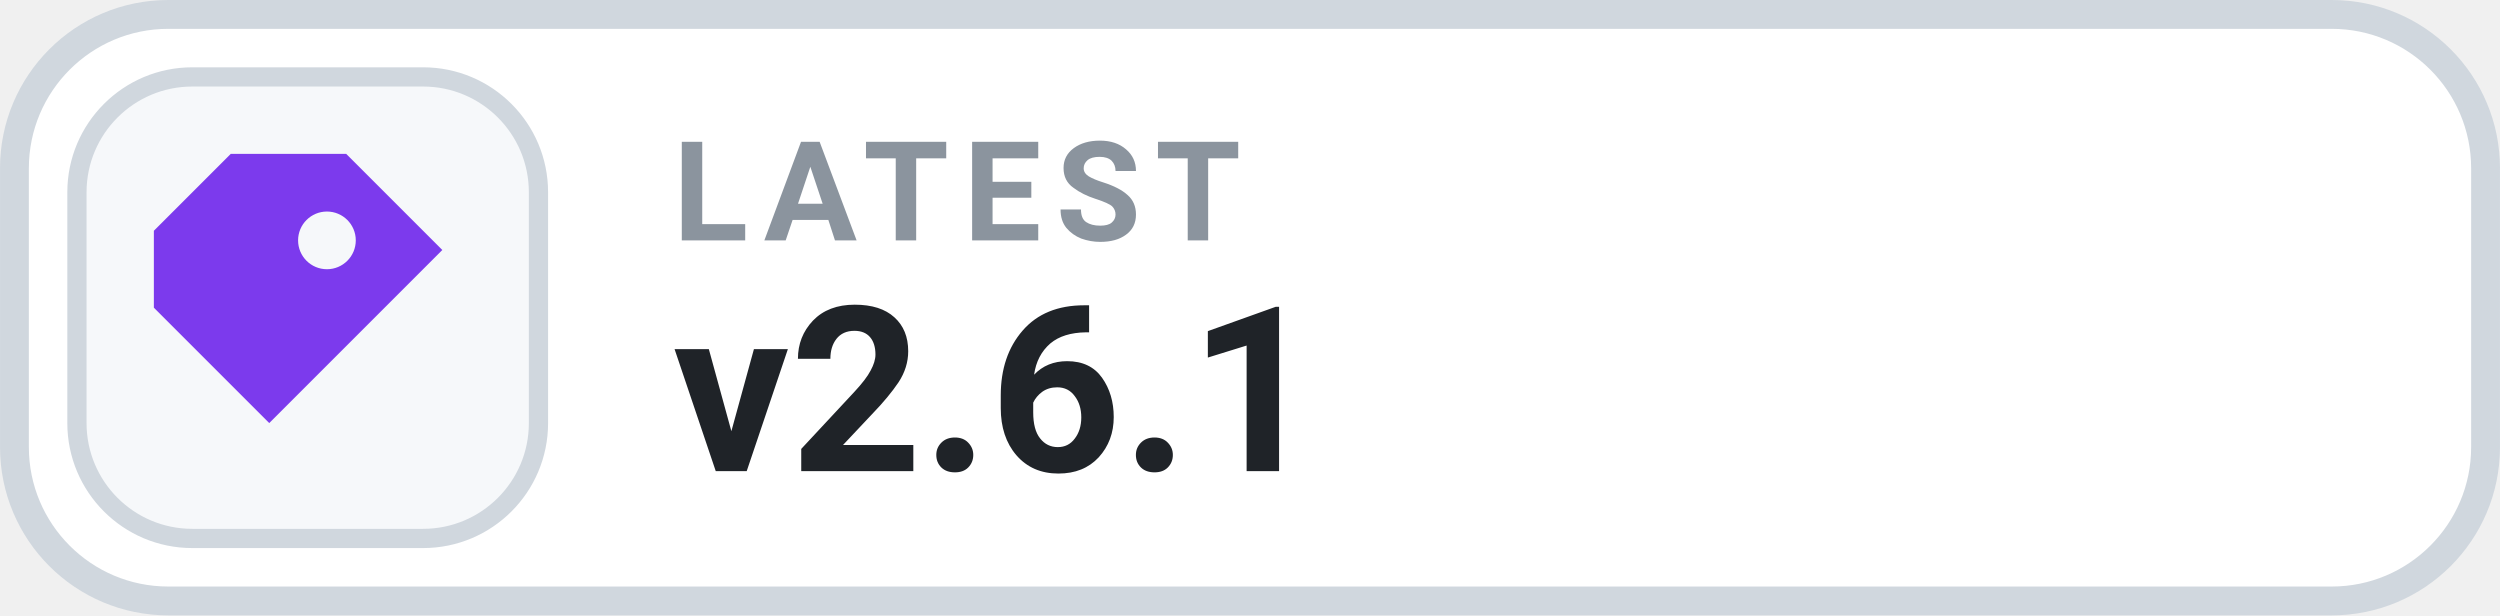
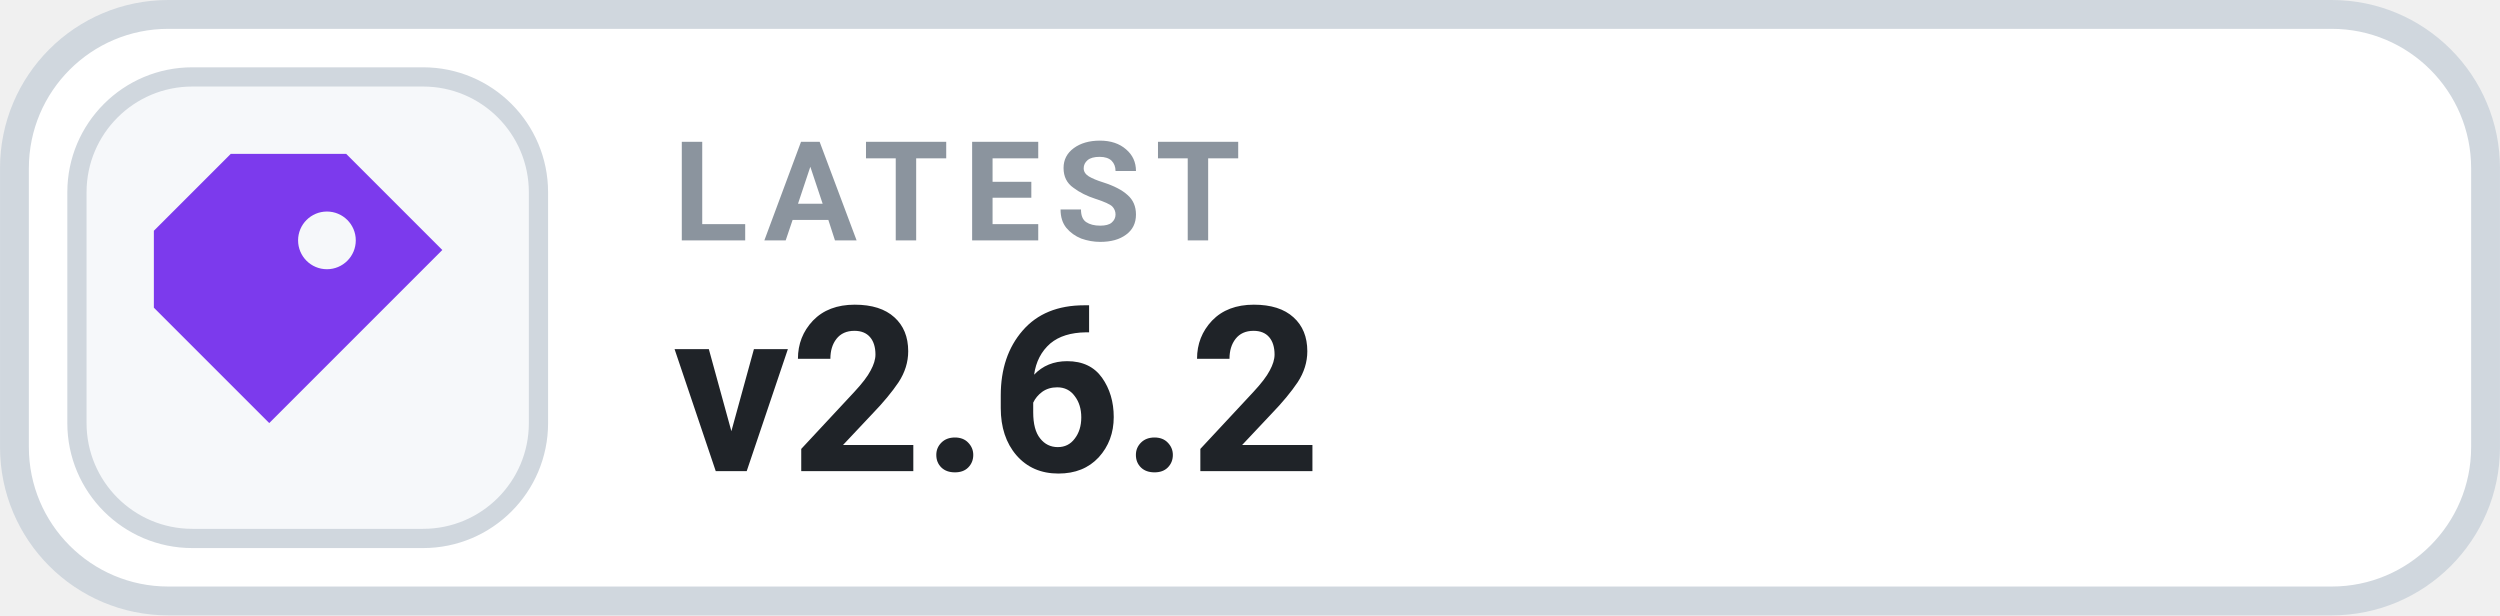
- <svg xmlns="http://www.w3.org/2000/svg" width="126" height="31.015" viewBox="0 0 130 32" role="img" aria-label="LATEST v2.6.1">
+ <svg xmlns="http://www.w3.org/2000/svg" width="126" height="31.015" viewBox="0 0 130 32" role="img" aria-label="LATEST v2.6.2">
  <rect x=".75" y=".75" width="128.5" height="30.5" rx="8" fill="#FFFFFF" stroke="#D0D7DE" stroke-width="1.5" />
  <rect x="4" y="4" width="24" height="24" rx="6" fill="#F6F8FA" stroke="#D0D7DE" stroke-width="1" />
  <g transform="translate(16 16)" style="color:#7C3AED;">
    <path d="M-4 -8 h6 l5 5 -9 9 -6 -6 v-4 Z M1 -5 a1.5 1.5 0 1 0 0 3 A1.5 1.5 0 0 0 1 -5 Z" fill="currentColor" />
  </g>
  <text x="35" y="12.5" fill="#8B949E" font-family="-apple-system,BlinkMacSystemFont,'Segoe UI',Roboto,Helvetica,Arial,sans-serif" font-size="7.2" font-weight="700" letter-spacing=".75">LATEST</text>
-   <text x="35" y="24.5" fill="#1F2328" font-family="-apple-system,BlinkMacSystemFont,'Segoe UI',Roboto,Helvetica,Arial,sans-serif" font-size="12" font-weight="700">v2.6.1</text>
+   <text x="35" y="24.5" fill="#1F2328" font-family="-apple-system,BlinkMacSystemFont,'Segoe UI',Roboto,Helvetica,Arial,sans-serif" font-size="12" font-weight="700">v2.6.2</text>
</svg>
